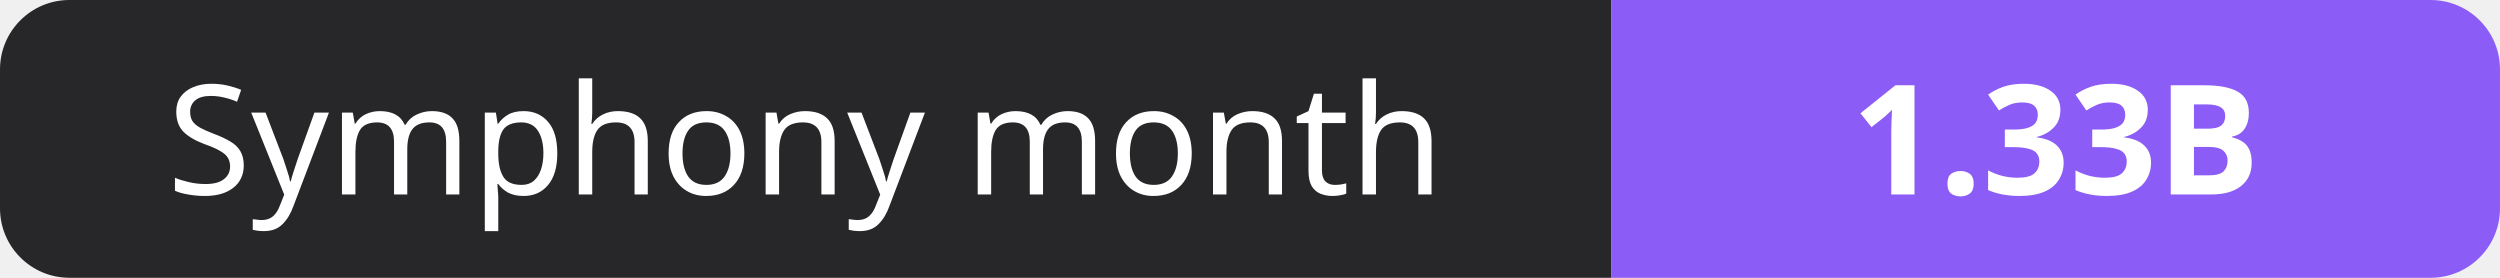
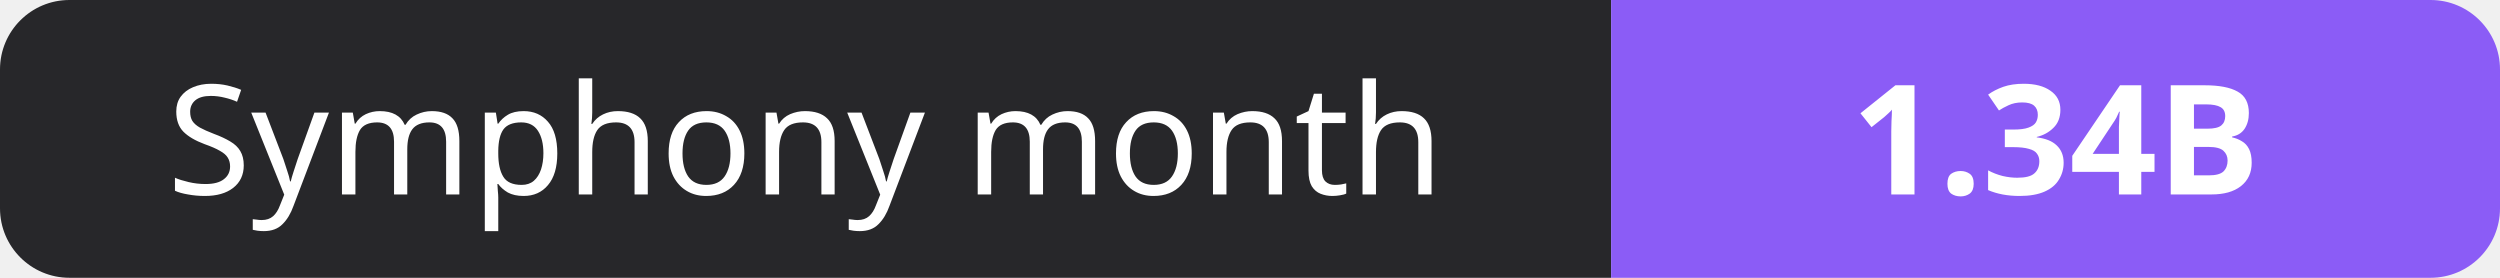
- <svg xmlns="http://www.w3.org/2000/svg" width="180" height="20" role="img" aria-label="Symphony month: 1.33B">
+ <svg xmlns="http://www.w3.org/2000/svg" width="180" height="20" role="img" aria-label="Symphony month: 1.34B">
  <clipPath id="r">
    <rect width="180" height="20" rx="5" fill="#fff" />
  </clipPath>
  <g clip-path="url(#r)">
    <rect width="116" height="20" fill="#27272a" />
    <rect x="116" width="64" height="20" fill="#8b5cf6" />
  </g>
  <g fill="#fff" text-anchor="middle" font-family="Verdana,Geneva,sans-serif" font-size="11">
    <text x="58.0" y="14">Symphony month</text>
-     <text x="148.0" y="14" font-weight="700">1.33B</text>
+     <text x="148.0" y="14" font-weight="700">1.34B</text>
  </g>
</svg>
